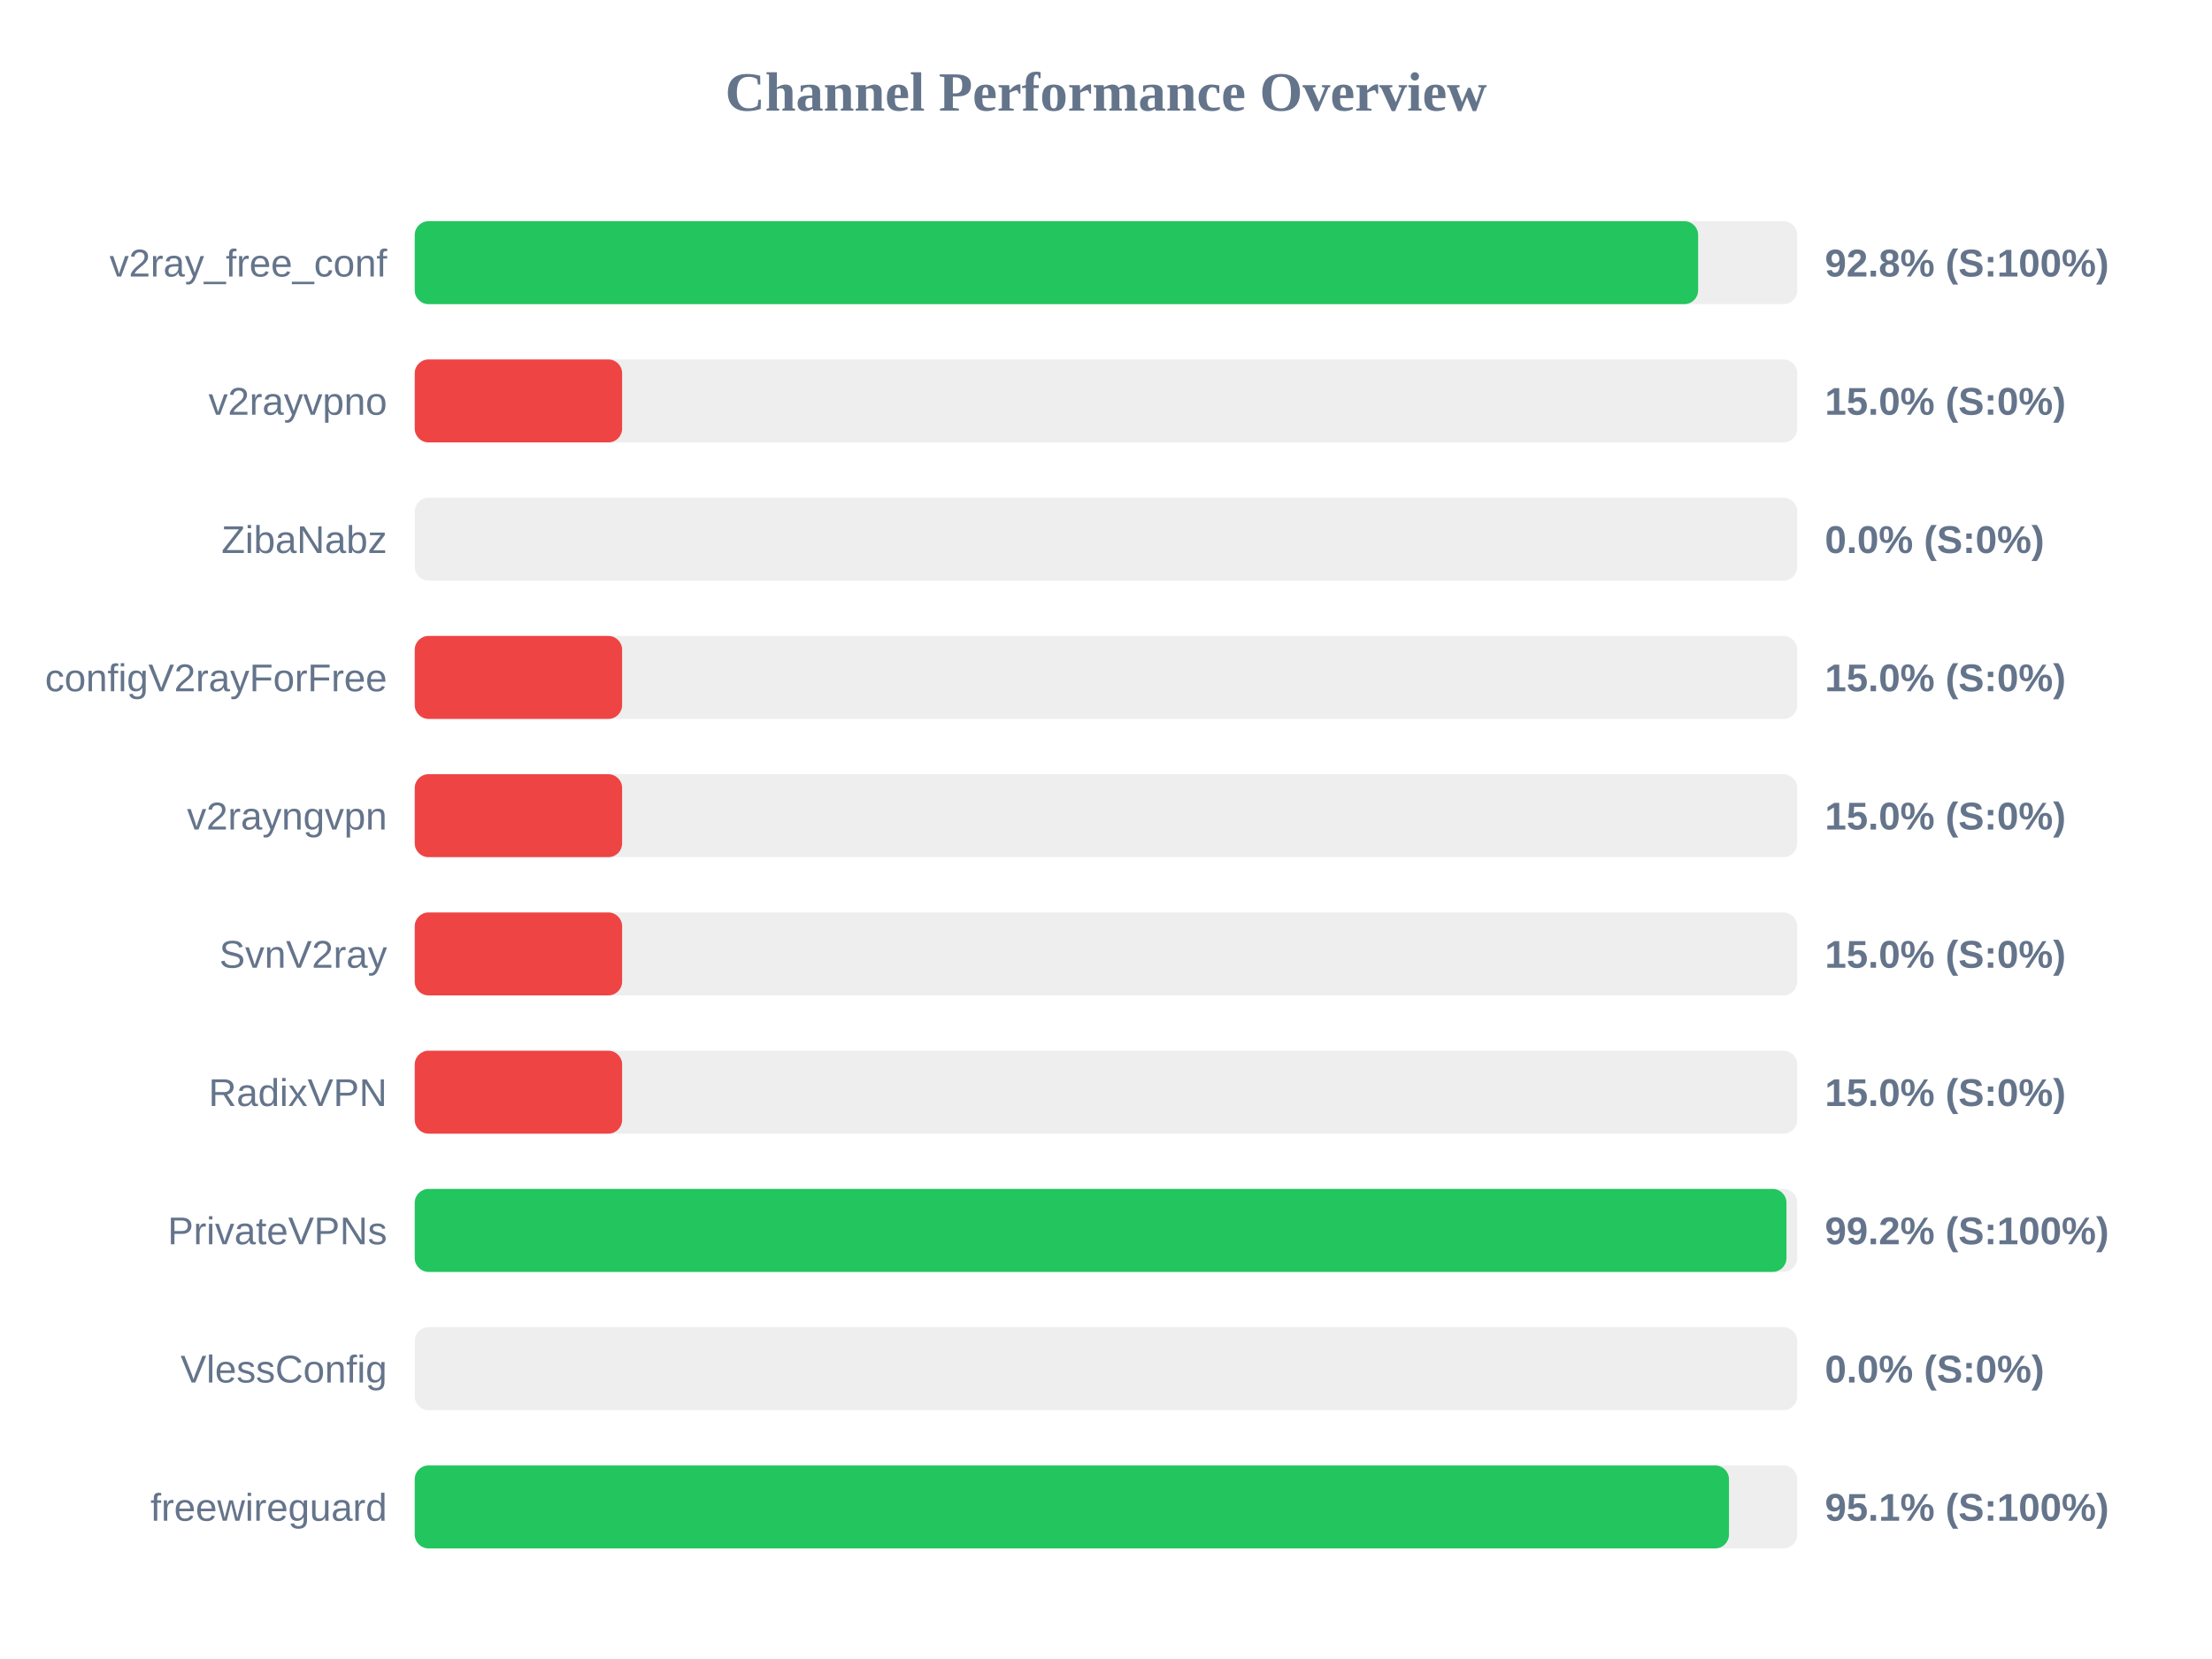
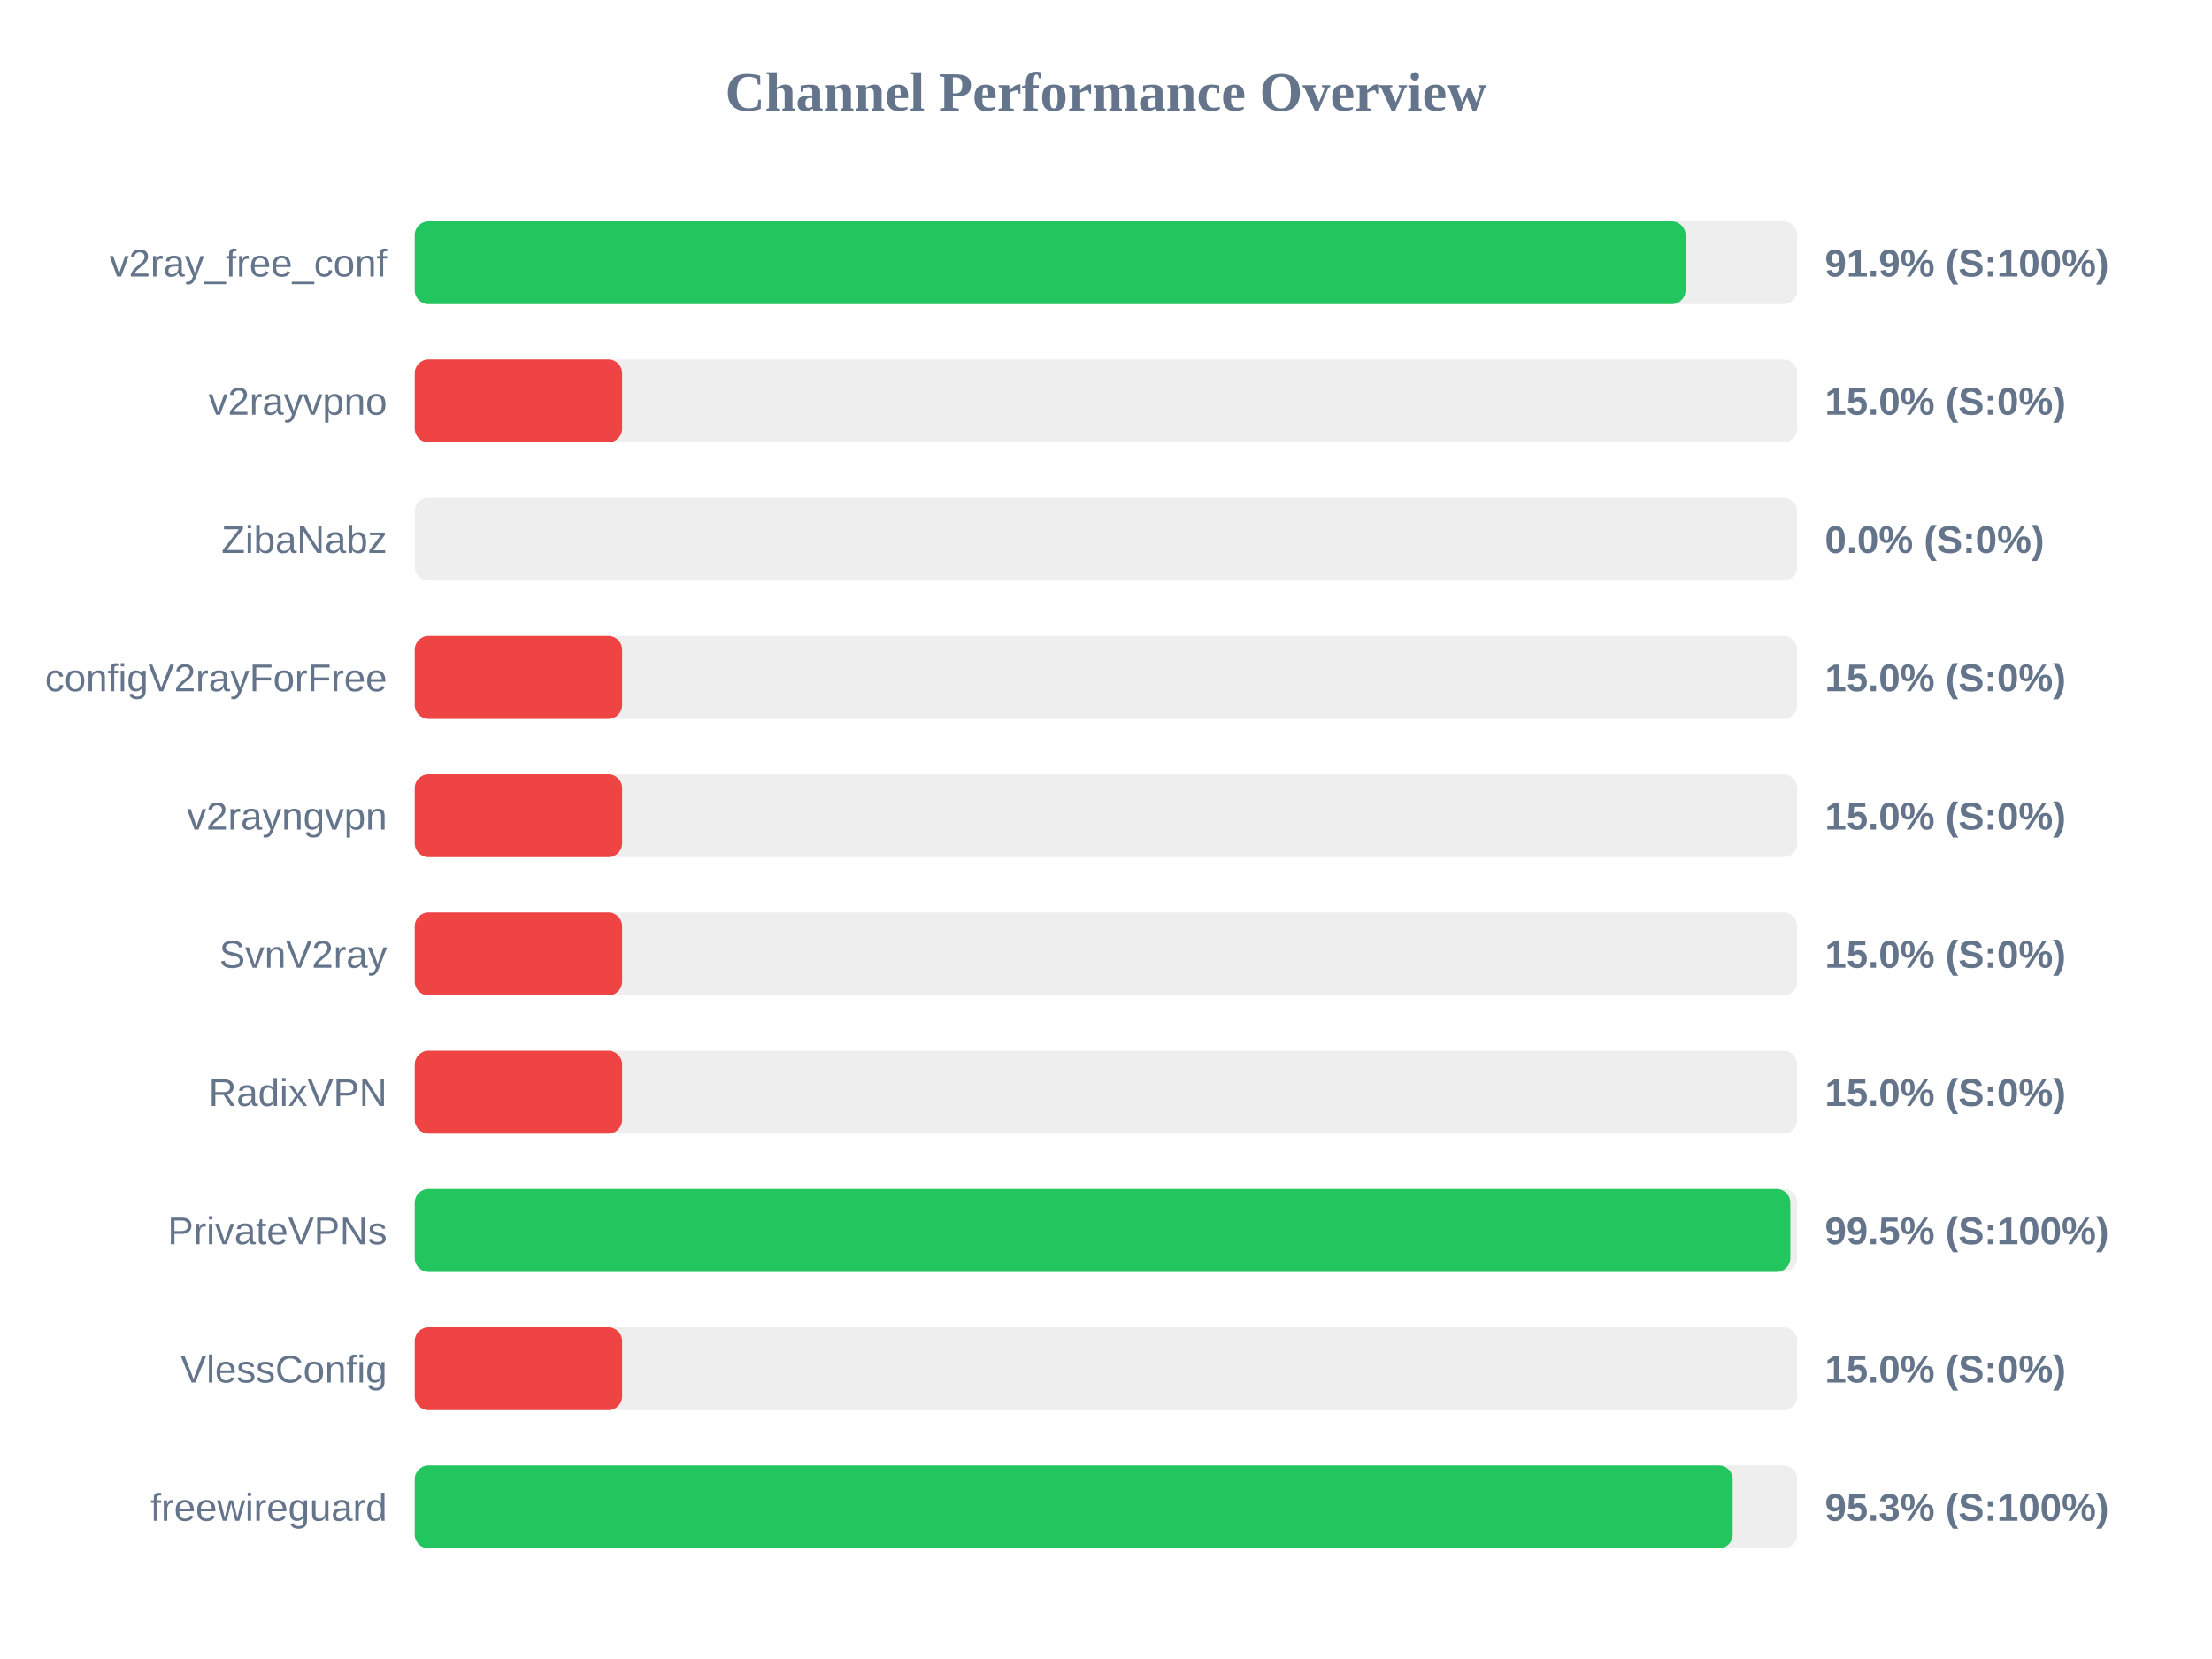
<svg xmlns="http://www.w3.org/2000/svg" width="800" height="600" version="1.1">
  <style>
        .row { font: 14px Arial; fill: #64748b; }
        .score { font: bold 14px Arial; fill: #64748b; }
    </style>
  <text x="400" y="40" text-anchor="middle" font-size="20px" font-weight="bold" fill="#64748b">Channel Performance Overview</text>
  <rect x="150" y="80" width="500" height="30" fill="#eee" rx="5" />
-   <rect x="150" y="80" width="464.15" height="30" fill="#22c55e" rx="5" />
+   <rect x="150" y="80" width="459.6" height="30" fill="#22c55e" rx="5" />
  <text x="140" y="100" text-anchor="end" class="row">v2ray_free_conf</text>
-   <text x="660" y="100" text-anchor="start" class="score">92.8% (S:100%)</text>
+   <text x="660" y="100" text-anchor="start" class="score">91.9% (S:100%)</text>
  <rect x="150" y="130" width="500" height="30" fill="#eee" rx="5" />
  <rect x="150" y="130" width="75.0" height="30" fill="#ef4444" rx="5" />
  <text x="140" y="150" text-anchor="end" class="row">v2rayvpno</text>
  <text x="660" y="150" text-anchor="start" class="score">15.0% (S:0%)</text>
  <rect x="150" y="180" width="500" height="30" fill="#eee" rx="5" />
  <rect x="150" y="180" width="0.0" height="30" fill="#ef4444" rx="5" />
  <text x="140" y="200" text-anchor="end" class="row">ZibaNabz</text>
  <text x="660" y="200" text-anchor="start" class="score">0.0% (S:0%)</text>
  <rect x="150" y="230" width="500" height="30" fill="#eee" rx="5" />
  <rect x="150" y="230" width="75.0" height="30" fill="#ef4444" rx="5" />
  <text x="140" y="250" text-anchor="end" class="row">configV2rayForFree</text>
  <text x="660" y="250" text-anchor="start" class="score">15.0% (S:0%)</text>
  <rect x="150" y="280" width="500" height="30" fill="#eee" rx="5" />
  <rect x="150" y="280" width="75.0" height="30" fill="#ef4444" rx="5" />
  <text x="140" y="300" text-anchor="end" class="row">v2rayngvpn</text>
  <text x="660" y="300" text-anchor="start" class="score">15.0% (S:0%)</text>
  <rect x="150" y="330" width="500" height="30" fill="#eee" rx="5" />
  <rect x="150" y="330" width="75.0" height="30" fill="#ef4444" rx="5" />
  <text x="140" y="350" text-anchor="end" class="row">SvnV2ray</text>
  <text x="660" y="350" text-anchor="start" class="score">15.0% (S:0%)</text>
  <rect x="150" y="380" width="500" height="30" fill="#eee" rx="5" />
  <rect x="150" y="380" width="75.0" height="30" fill="#ef4444" rx="5" />
  <text x="140" y="400" text-anchor="end" class="row">RadixVPN</text>
  <text x="660" y="400" text-anchor="start" class="score">15.0% (S:0%)</text>
  <rect x="150" y="430" width="500" height="30" fill="#eee" rx="5" />
-   <rect x="150" y="430" width="496.1" height="30" fill="#22c55e" rx="5" />
+   <rect x="150" y="430" width="497.5" height="30" fill="#22c55e" rx="5" />
  <text x="140" y="450" text-anchor="end" class="row">PrivateVPNs</text>
-   <text x="660" y="450" text-anchor="start" class="score">99.2% (S:100%)</text>
+   <text x="660" y="450" text-anchor="start" class="score">99.5% (S:100%)</text>
  <rect x="150" y="480" width="500" height="30" fill="#eee" rx="5" />
-   <rect x="150" y="480" width="0.0" height="30" fill="#ef4444" rx="5" />
+   <rect x="150" y="480" width="75.0" height="30" fill="#ef4444" rx="5" />
  <text x="140" y="500" text-anchor="end" class="row">VlessConfig</text>
-   <text x="660" y="500" text-anchor="start" class="score">0.0% (S:0%)</text>
+   <text x="660" y="500" text-anchor="start" class="score">15.0% (S:0%)</text>
  <rect x="150" y="530" width="500" height="30" fill="#eee" rx="5" />
-   <rect x="150" y="530" width="475.3" height="30" fill="#22c55e" rx="5" />
+   <rect x="150" y="530" width="476.65" height="30" fill="#22c55e" rx="5" />
  <text x="140" y="550" text-anchor="end" class="row">freewireguard</text>
-   <text x="660" y="550" text-anchor="start" class="score">95.1% (S:100%)</text>
+   <text x="660" y="550" text-anchor="start" class="score">95.3% (S:100%)</text>
</svg>
